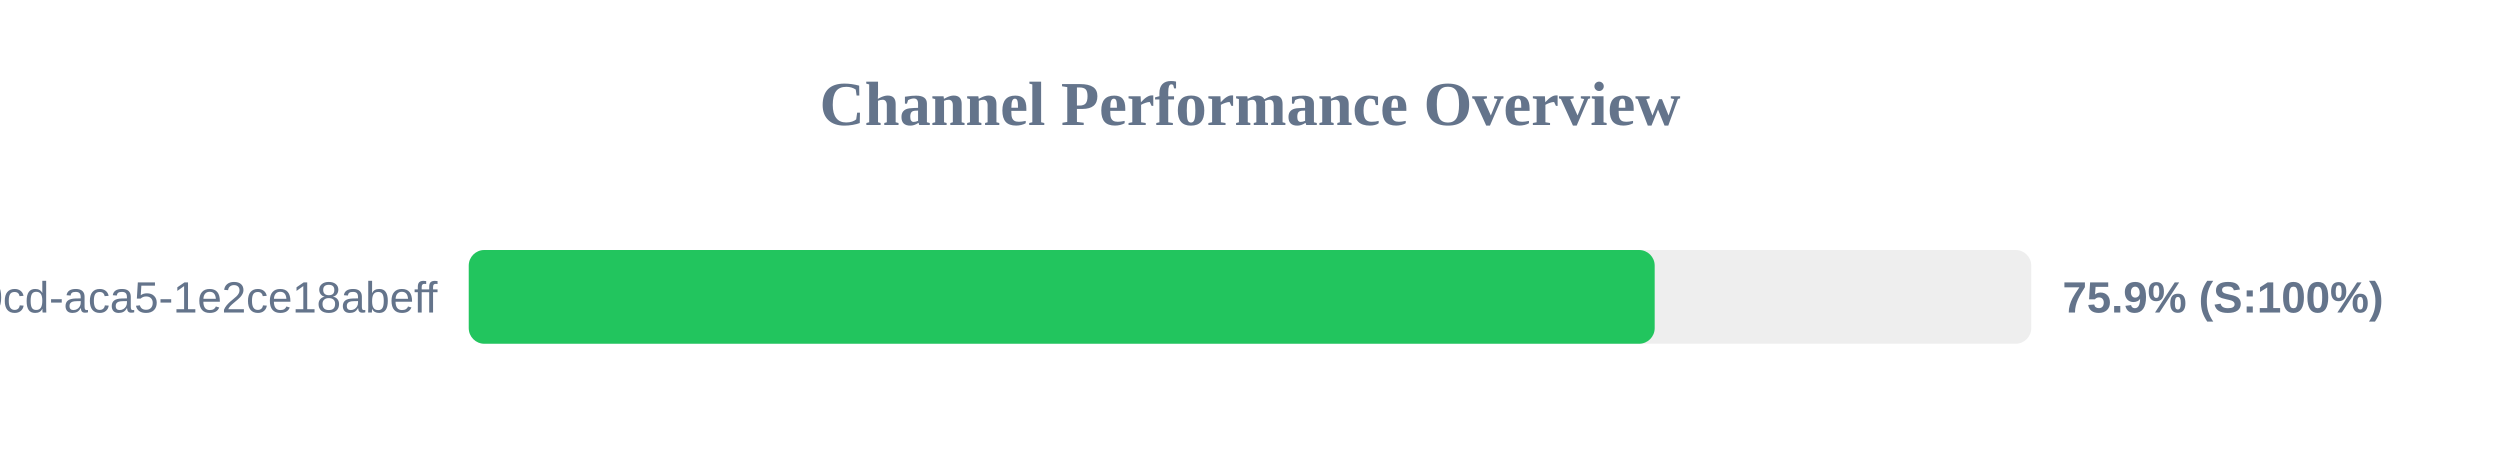
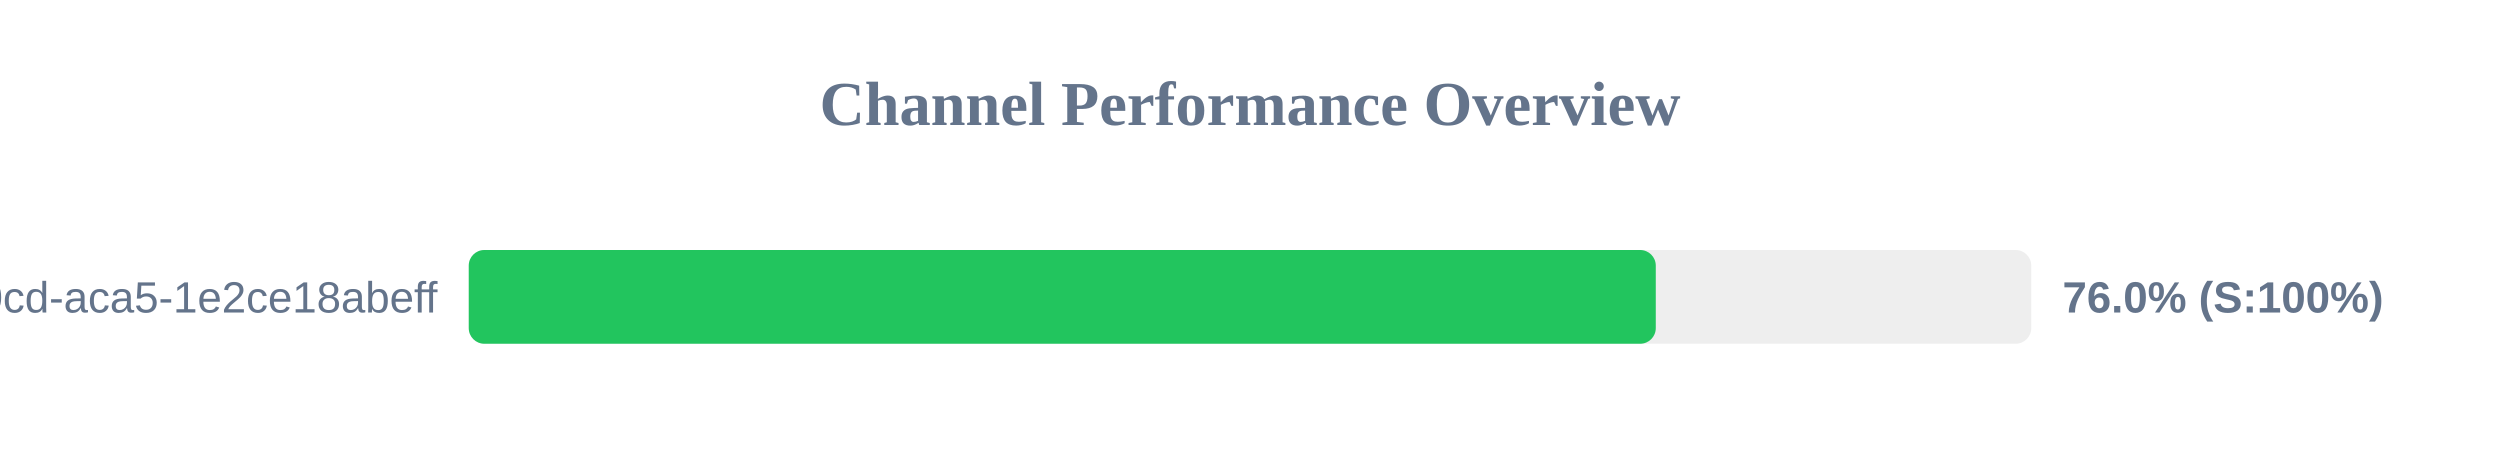
<svg xmlns="http://www.w3.org/2000/svg" width="800" height="150" version="1.1">
  <style>
        .row { font: 14px Arial; fill: #64748b; }
        .score { font: bold 14px Arial; fill: #64748b; }
    </style>
  <text x="400" y="40" text-anchor="middle" font-size="20px" font-weight="bold" fill="#64748b">Channel Performance Overview</text>
  <rect x="150" y="80" width="500" height="30" fill="#eee" rx="5" />
-   <rect x="150" y="80" width="379.5" height="30" fill="#22c55e" rx="5" />
+   <rect x="150" y="80" width="379.85" height="30" fill="#22c55e" rx="5" />
  <text x="140" y="100" text-anchor="end" class="row">?uuid=ebbeef45-0fd8-40cd-aca5-1e2ce18abeff</text>
-   <text x="660" y="100" text-anchor="start" class="score">75.9% (S:100%)</text>
+   <text x="660" y="100" text-anchor="start" class="score">76.0% (S:100%)</text>
</svg>
